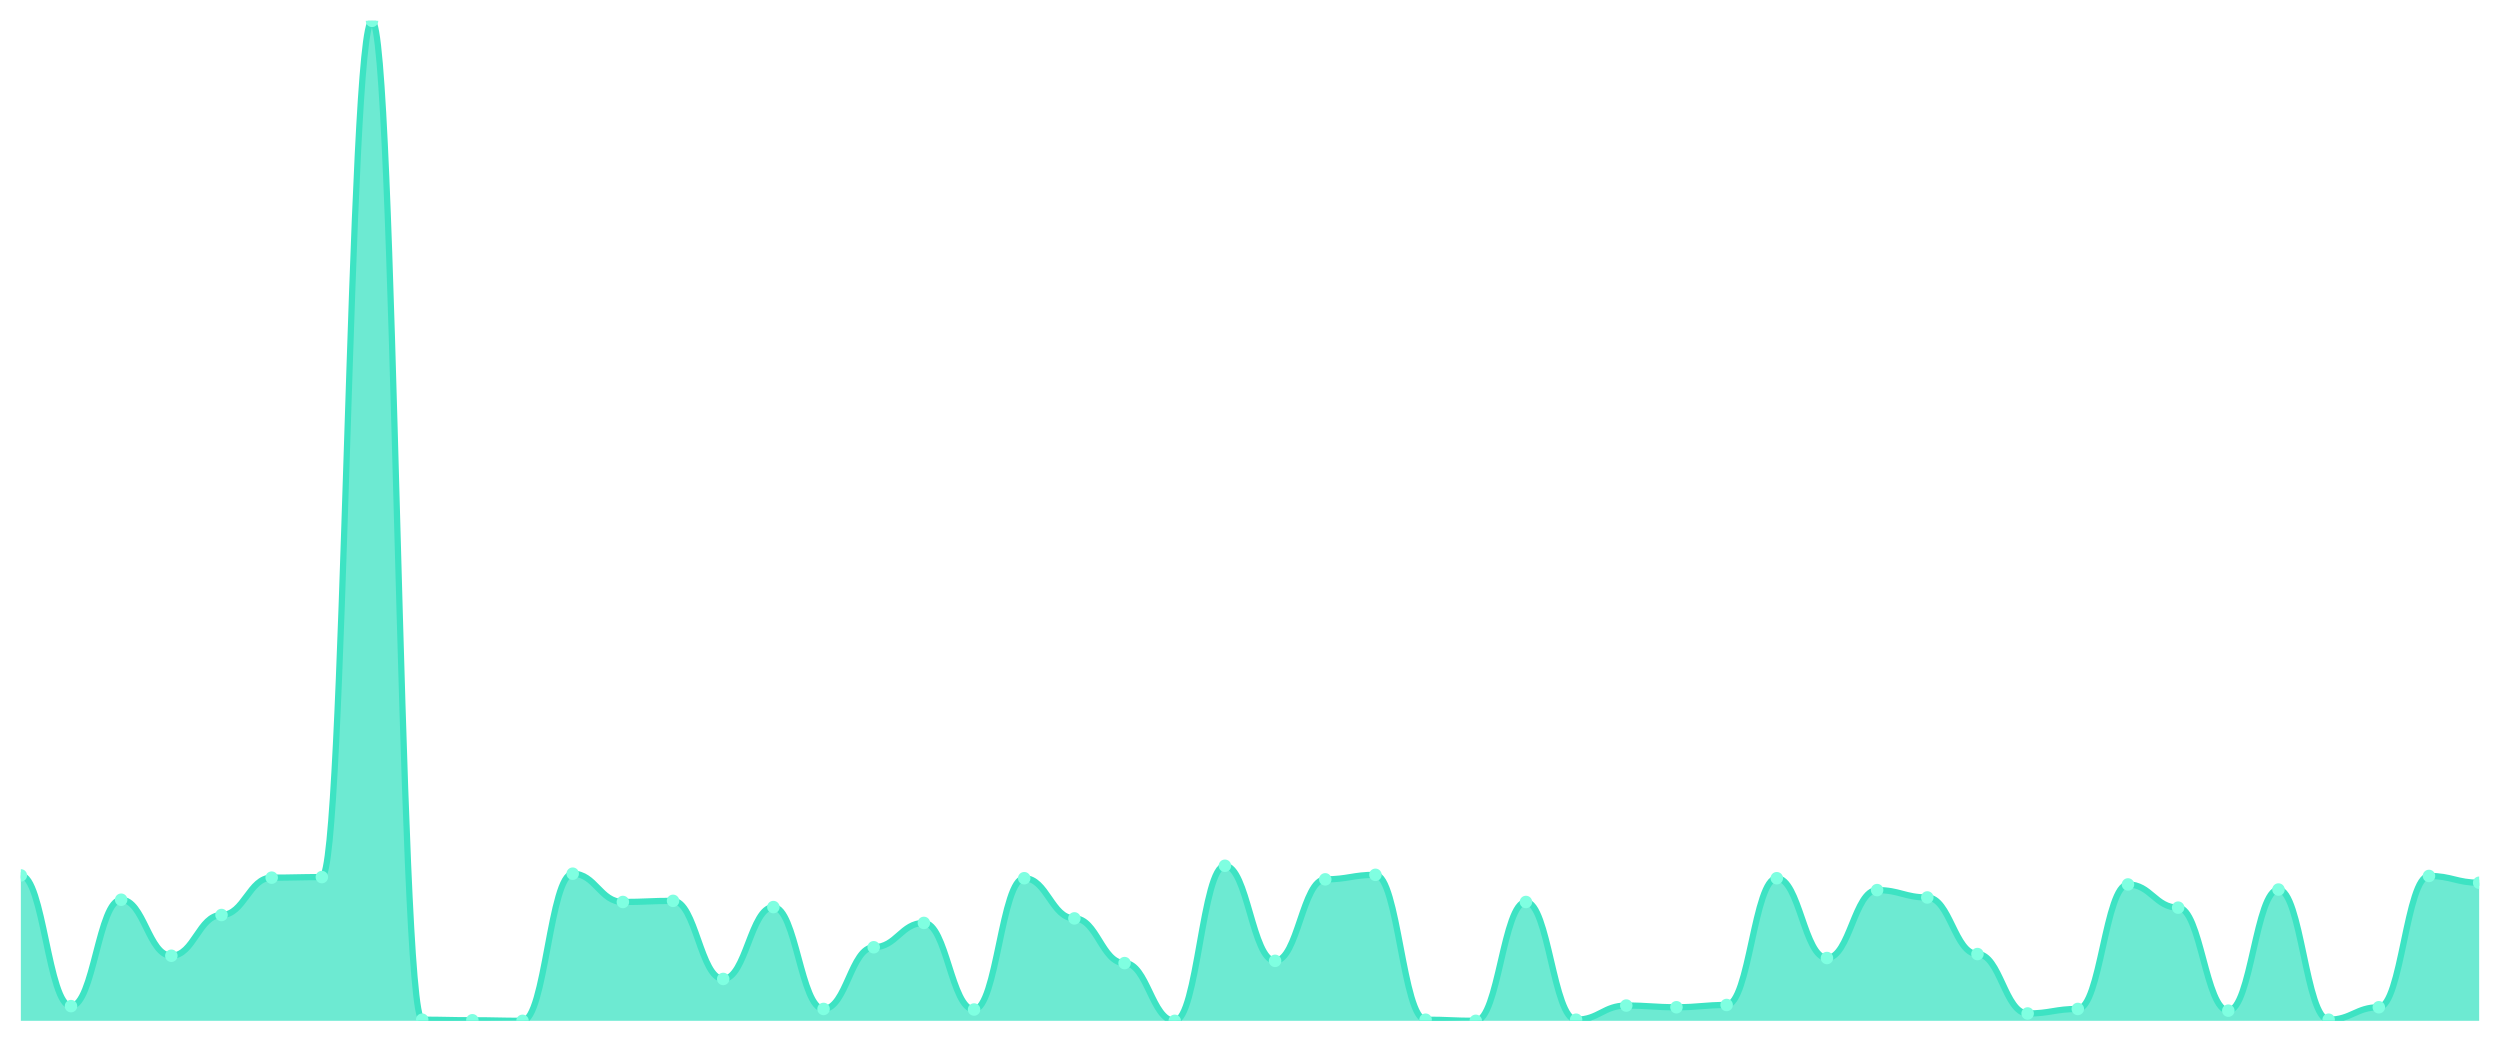
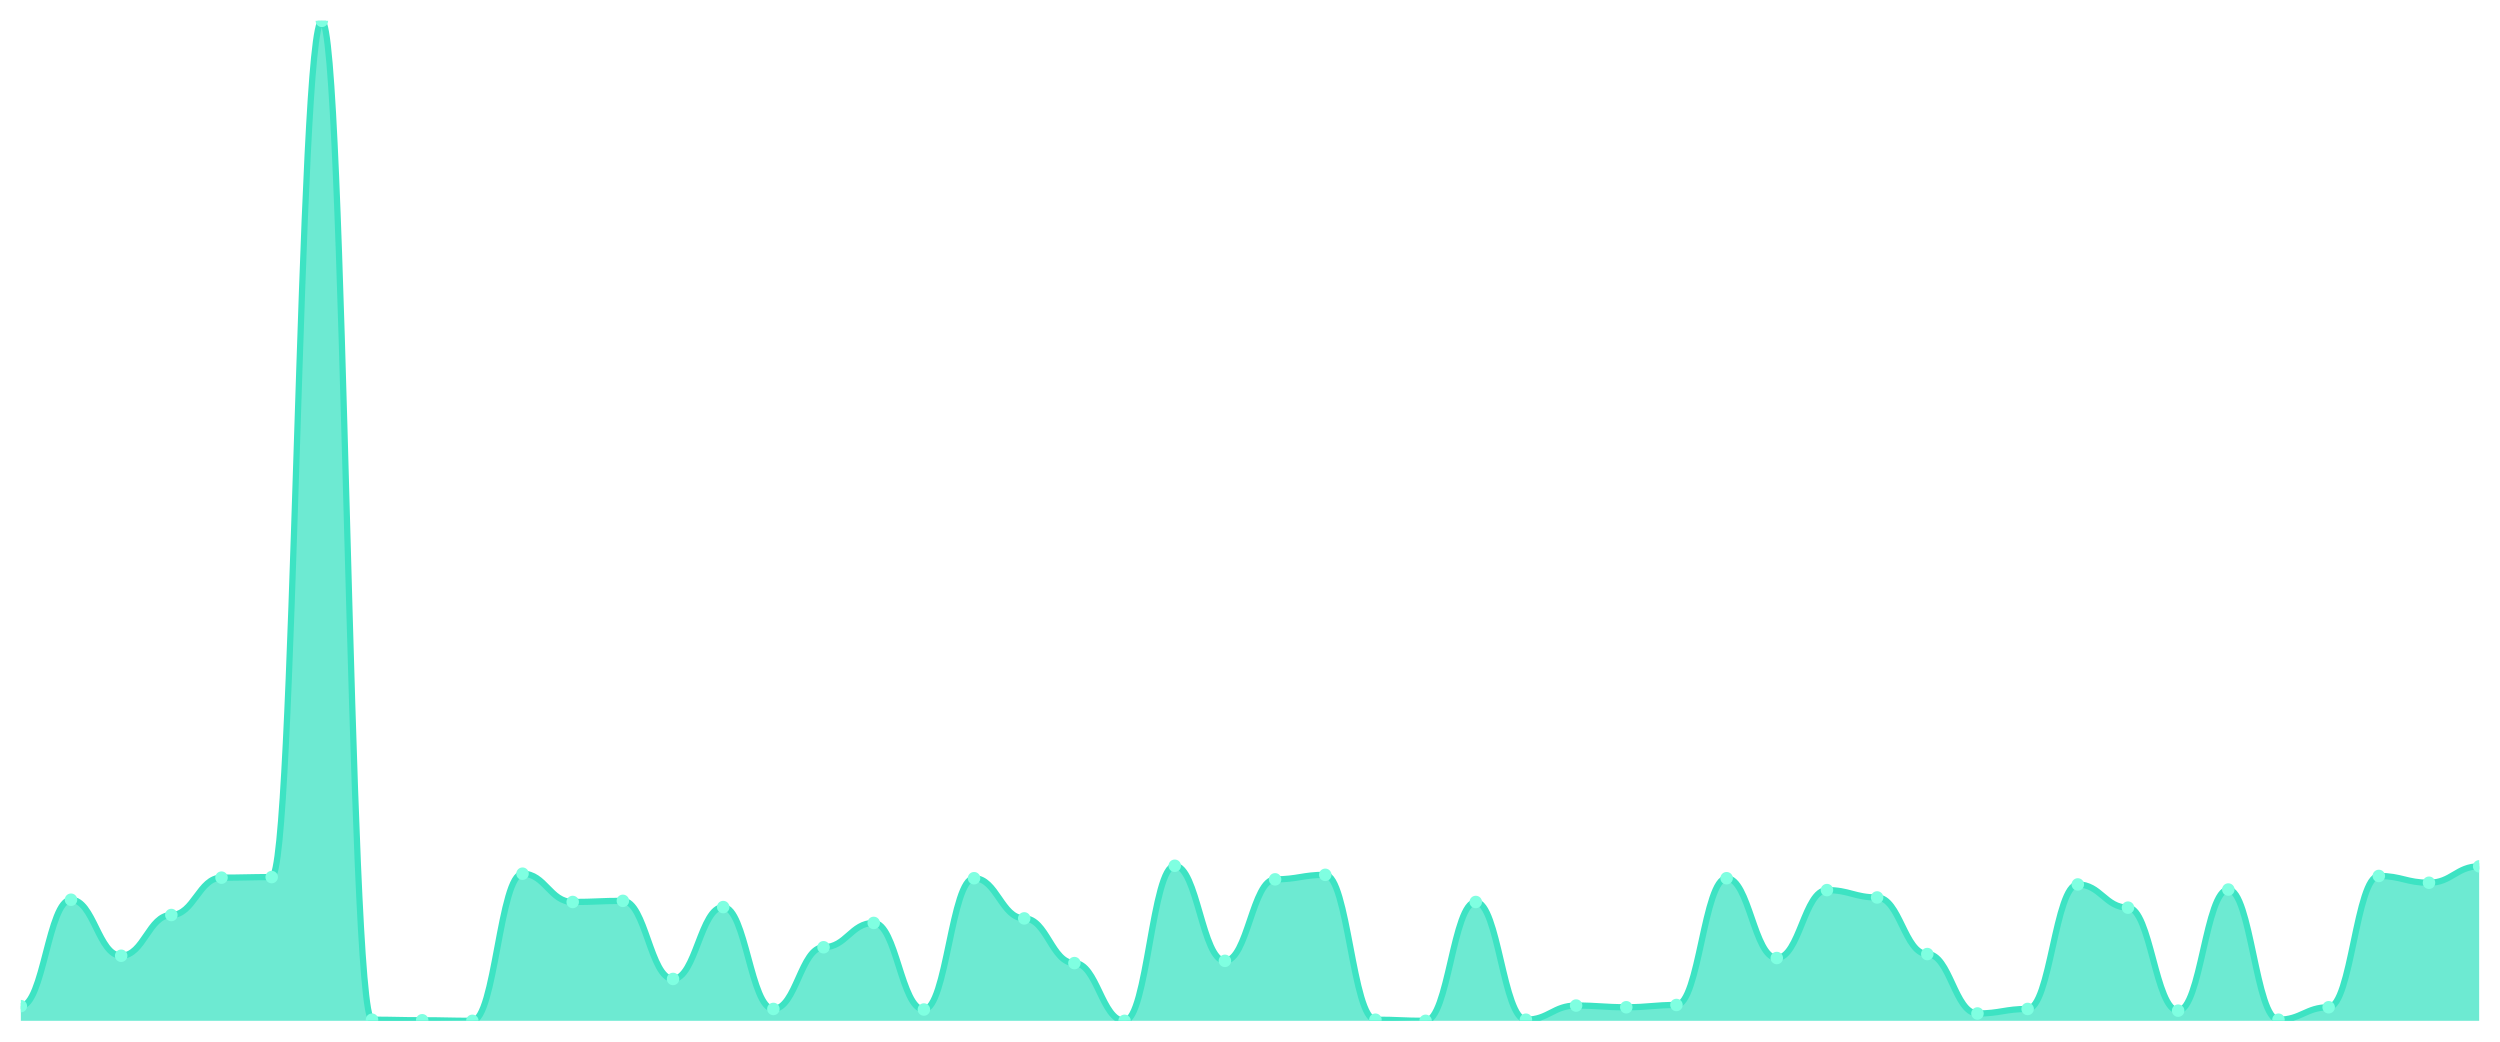
<svg xmlns="http://www.w3.org/2000/svg" viewBox="0 0 1200 500" width="1200" height="500">
  <defs>
    <clipPath id="c">
      <rect x="10" y="10" width="1180" height="480" />
    </clipPath>
  </defs>
  <rect width="1200" height="500" fill="none" />
  <g clip-path="url(#c)">
-     <path d="M 10,490 L 10,420.187 C 20.837,420.187 23.245,482.937 34.082,482.937 C 44.918,482.937 47.327,431.868 58.163,431.868 C 69,431.868 71.408,458.761 82.245,458.761 C 93.082,458.761 95.49,439.202 106.327,439.202 C 117.163,439.202 119.571,421.273 130.408,421.273 C 141.245,421.273 143.653,421.002 154.49,421.002 C 165.327,421.002 167.735,10 178.571,10 C 189.408,10 191.816,489.457 202.653,489.457 C 213.49,489.457 215.898,489.728 226.735,489.728 C 237.571,489.728 239.98,490 250.816,490 C 261.653,490 264.061,419.372 274.898,419.372 C 285.735,419.372 288.143,432.954 298.98,432.954 C 309.816,432.954 312.224,432.411 323.061,432.411 C 333.898,432.411 336.306,469.898 347.143,469.898 C 357.98,469.898 360.388,435.399 371.224,435.399 C 382.061,435.399 384.469,484.295 395.306,484.295 C 406.143,484.295 408.551,454.686 419.388,454.686 C 430.224,454.686 432.633,443.005 443.469,443.005 C 454.306,443.005 456.714,484.567 467.551,484.567 C 478.388,484.567 480.796,421.545 491.633,421.545 C 502.469,421.545 504.878,440.832 515.714,440.832 C 526.551,440.832 528.959,462.292 539.796,462.292 C 550.633,462.292 553.041,490 563.878,490 C 574.714,490 577.122,415.569 587.959,415.569 C 598.796,415.569 601.204,461.205 612.041,461.205 C 622.878,461.205 625.286,422.088 636.122,422.088 C 646.959,422.088 649.367,419.915 660.204,419.915 C 671.041,419.915 673.449,489.457 684.286,489.457 C 695.122,489.457 697.531,490 708.367,490 C 719.204,490 721.612,432.954 732.449,432.954 C 743.286,432.954 745.694,489.457 756.531,489.457 C 767.367,489.457 769.776,482.666 780.612,482.666 C 791.449,482.666 793.857,483.48 804.694,483.48 C 815.531,483.48 817.939,482.394 828.776,482.394 C 839.612,482.394 842.02,421.545 852.857,421.545 C 863.694,421.545 866.102,459.847 876.939,459.847 C 887.776,459.847 890.184,427.25 901.02,427.25 C 911.857,427.25 914.265,430.781 925.102,430.781 C 935.939,430.781 938.347,457.946 949.184,457.946 C 960.02,457.946 962.429,486.469 973.265,486.469 C 984.102,486.469 986.51,484.295 997.347,484.295 C 1008.184,484.295 1010.592,424.533 1021.429,424.533 C 1032.265,424.533 1034.673,435.671 1045.51,435.671 C 1056.347,435.671 1058.755,485.11 1069.592,485.11 C 1080.429,485.11 1082.837,426.978 1093.673,426.978 C 1104.51,426.978 1106.918,489.457 1117.755,489.457 C 1128.592,489.457 1131,483.48 1141.837,483.48 C 1152.673,483.48 1155.082,420.458 1165.918,420.458 C 1176.755,420.458 1179.163,423.718 1190,423.718 L 1190,490 Z" fill="rgba(61,227,195,0.75)" />
-     <path d="M 10,420.187 C 20.837,420.187 23.245,482.937 34.082,482.937 C 44.918,482.937 47.327,431.868 58.163,431.868 C 69,431.868 71.408,458.761 82.245,458.761 C 93.082,458.761 95.49,439.202 106.327,439.202 C 117.163,439.202 119.571,421.273 130.408,421.273 C 141.245,421.273 143.653,421.002 154.49,421.002 C 165.327,421.002 167.735,10 178.571,10 C 189.408,10 191.816,489.457 202.653,489.457 C 213.49,489.457 215.898,489.728 226.735,489.728 C 237.571,489.728 239.98,490 250.816,490 C 261.653,490 264.061,419.372 274.898,419.372 C 285.735,419.372 288.143,432.954 298.98,432.954 C 309.816,432.954 312.224,432.411 323.061,432.411 C 333.898,432.411 336.306,469.898 347.143,469.898 C 357.98,469.898 360.388,435.399 371.224,435.399 C 382.061,435.399 384.469,484.295 395.306,484.295 C 406.143,484.295 408.551,454.686 419.388,454.686 C 430.224,454.686 432.633,443.005 443.469,443.005 C 454.306,443.005 456.714,484.567 467.551,484.567 C 478.388,484.567 480.796,421.545 491.633,421.545 C 502.469,421.545 504.878,440.832 515.714,440.832 C 526.551,440.832 528.959,462.292 539.796,462.292 C 550.633,462.292 553.041,490 563.878,490 C 574.714,490 577.122,415.569 587.959,415.569 C 598.796,415.569 601.204,461.205 612.041,461.205 C 622.878,461.205 625.286,422.088 636.122,422.088 C 646.959,422.088 649.367,419.915 660.204,419.915 C 671.041,419.915 673.449,489.457 684.286,489.457 C 695.122,489.457 697.531,490 708.367,490 C 719.204,490 721.612,432.954 732.449,432.954 C 743.286,432.954 745.694,489.457 756.531,489.457 C 767.367,489.457 769.776,482.666 780.612,482.666 C 791.449,482.666 793.857,483.48 804.694,483.48 C 815.531,483.48 817.939,482.394 828.776,482.394 C 839.612,482.394 842.02,421.545 852.857,421.545 C 863.694,421.545 866.102,459.847 876.939,459.847 C 887.776,459.847 890.184,427.25 901.02,427.25 C 911.857,427.25 914.265,430.781 925.102,430.781 C 935.939,430.781 938.347,457.946 949.184,457.946 C 960.02,457.946 962.429,486.469 973.265,486.469 C 984.102,486.469 986.51,484.295 997.347,484.295 C 1008.184,484.295 1010.592,424.533 1021.429,424.533 C 1032.265,424.533 1034.673,435.671 1045.51,435.671 C 1056.347,435.671 1058.755,485.11 1069.592,485.11 C 1080.429,485.11 1082.837,426.978 1093.673,426.978 C 1104.51,426.978 1106.918,489.457 1117.755,489.457 C 1128.592,489.457 1131,483.48 1141.837,483.48 C 1152.673,483.48 1155.082,420.458 1165.918,420.458 C 1176.755,420.458 1179.163,423.718 1190,423.718" fill="none" stroke="#3de3c3" stroke-width="3" stroke-linecap="round" stroke-linejoin="round" />
-     <circle cx="10" cy="420.187" r="3" fill="#7fffe1" />
-     <circle cx="34.082" cy="482.937" r="3" fill="#7fffe1" />
-     <circle cx="58.163" cy="431.868" r="3" fill="#7fffe1" />
-     <circle cx="82.245" cy="458.761" r="3" fill="#7fffe1" />
-     <circle cx="106.327" cy="439.202" r="3" fill="#7fffe1" />
-     <circle cx="130.408" cy="421.273" r="3" fill="#7fffe1" />
-     <circle cx="154.49" cy="421.002" r="3" fill="#7fffe1" />
-     <circle cx="178.571" cy="10" r="3" fill="#7fffe1" />
-     <circle cx="202.653" cy="489.457" r="3" fill="#7fffe1" />
-     <circle cx="226.735" cy="489.728" r="3" fill="#7fffe1" />
-     <circle cx="250.816" cy="490" r="3" fill="#7fffe1" />
-     <circle cx="274.898" cy="419.372" r="3" fill="#7fffe1" />
-     <circle cx="298.98" cy="432.954" r="3" fill="#7fffe1" />
-     <circle cx="323.061" cy="432.411" r="3" fill="#7fffe1" />
-     <circle cx="347.143" cy="469.898" r="3" fill="#7fffe1" />
-     <circle cx="371.224" cy="435.399" r="3" fill="#7fffe1" />
-     <circle cx="395.306" cy="484.295" r="3" fill="#7fffe1" />
-     <circle cx="419.388" cy="454.686" r="3" fill="#7fffe1" />
-     <circle cx="443.469" cy="443.005" r="3" fill="#7fffe1" />
-     <circle cx="467.551" cy="484.567" r="3" fill="#7fffe1" />
-     <circle cx="491.633" cy="421.545" r="3" fill="#7fffe1" />
-     <circle cx="515.714" cy="440.832" r="3" fill="#7fffe1" />
-     <circle cx="539.796" cy="462.292" r="3" fill="#7fffe1" />
-     <circle cx="563.878" cy="490" r="3" fill="#7fffe1" />
-     <circle cx="587.959" cy="415.569" r="3" fill="#7fffe1" />
-     <circle cx="612.041" cy="461.205" r="3" fill="#7fffe1" />
-     <circle cx="636.122" cy="422.088" r="3" fill="#7fffe1" />
-     <circle cx="660.204" cy="419.915" r="3" fill="#7fffe1" />
-     <circle cx="684.286" cy="489.457" r="3" fill="#7fffe1" />
-     <circle cx="708.367" cy="490" r="3" fill="#7fffe1" />
-     <circle cx="732.449" cy="432.954" r="3" fill="#7fffe1" />
-     <circle cx="756.531" cy="489.457" r="3" fill="#7fffe1" />
-     <circle cx="780.612" cy="482.666" r="3" fill="#7fffe1" />
-     <circle cx="804.694" cy="483.48" r="3" fill="#7fffe1" />
-     <circle cx="828.776" cy="482.394" r="3" fill="#7fffe1" />
-     <circle cx="852.857" cy="421.545" r="3" fill="#7fffe1" />
-     <circle cx="876.939" cy="459.847" r="3" fill="#7fffe1" />
-     <circle cx="901.02" cy="427.25" r="3" fill="#7fffe1" />
-     <circle cx="925.102" cy="430.781" r="3" fill="#7fffe1" />
-     <circle cx="949.184" cy="457.946" r="3" fill="#7fffe1" />
-     <circle cx="973.265" cy="486.469" r="3" fill="#7fffe1" />
-     <circle cx="997.347" cy="484.295" r="3" fill="#7fffe1" />
-     <circle cx="1021.429" cy="424.533" r="3" fill="#7fffe1" />
-     <circle cx="1045.51" cy="435.671" r="3" fill="#7fffe1" />
-     <circle cx="1069.592" cy="485.11" r="3" fill="#7fffe1" />
-     <circle cx="1093.673" cy="426.978" r="3" fill="#7fffe1" />
-     <circle cx="1117.755" cy="489.457" r="3" fill="#7fffe1" />
-     <circle cx="1141.837" cy="483.48" r="3" fill="#7fffe1" />
-     <circle cx="1165.918" cy="420.458" r="3" fill="#7fffe1" />
-     <circle cx="1190" cy="423.718" r="3" fill="#7fffe1" />
+     <path d="M 10,490 L 10,482.937 C 20.837,482.937 23.245,431.868 34.082,431.868 C 44.918,431.868 47.327,458.761 58.163,458.761 C 69,458.761 71.408,439.202 82.245,439.202 C 93.082,439.202 95.49,421.273 106.327,421.273 C 117.163,421.273 119.571,421.002 130.408,421.002 C 141.245,421.002 143.653,10 154.49,10 C 165.327,10 167.735,489.457 178.571,489.457 C 189.408,489.457 191.816,489.728 202.653,489.728 C 213.49,489.728 215.898,490 226.735,490 C 237.571,490 239.98,419.372 250.816,419.372 C 261.653,419.372 264.061,432.954 274.898,432.954 C 285.735,432.954 288.143,432.411 298.98,432.411 C 309.816,432.411 312.224,469.898 323.061,469.898 C 333.898,469.898 336.306,435.399 347.143,435.399 C 357.98,435.399 360.388,484.295 371.224,484.295 C 382.061,484.295 384.469,454.686 395.306,454.686 C 406.143,454.686 408.551,443.005 419.388,443.005 C 430.224,443.005 432.633,484.567 443.469,484.567 C 454.306,484.567 456.714,421.545 467.551,421.545 C 478.388,421.545 480.796,440.832 491.633,440.832 C 502.469,440.832 504.878,462.292 515.714,462.292 C 526.551,462.292 528.959,490 539.796,490 C 550.633,490 553.041,415.569 563.878,415.569 C 574.714,415.569 577.122,461.205 587.959,461.205 C 598.796,461.205 601.204,422.088 612.041,422.088 C 622.878,422.088 625.286,419.915 636.122,419.915 C 646.959,419.915 649.367,489.457 660.204,489.457 C 671.041,489.457 673.449,490 684.286,490 C 695.122,490 697.531,432.954 708.367,432.954 C 719.204,432.954 721.612,489.457 732.449,489.457 C 743.286,489.457 745.694,482.666 756.531,482.666 C 767.367,482.666 769.776,483.48 780.612,483.48 C 791.449,483.48 793.857,482.394 804.694,482.394 C 815.531,482.394 817.939,421.545 828.776,421.545 C 839.612,421.545 842.02,459.847 852.857,459.847 C 863.694,459.847 866.102,427.25 876.939,427.25 C 887.776,427.25 890.184,430.781 901.02,430.781 C 911.857,430.781 914.265,457.946 925.102,457.946 C 935.939,457.946 938.347,486.469 949.184,486.469 C 960.02,486.469 962.429,484.295 973.265,484.295 C 984.102,484.295 986.51,424.533 997.347,424.533 C 1008.184,424.533 1010.592,435.671 1021.429,435.671 C 1032.265,435.671 1034.673,485.11 1045.51,485.11 C 1056.347,485.11 1058.755,426.978 1069.592,426.978 C 1080.429,426.978 1082.837,489.457 1093.673,489.457 C 1104.51,489.457 1106.918,483.48 1117.755,483.48 C 1128.592,483.48 1131,420.458 1141.837,420.458 C 1152.673,420.458 1155.082,423.718 1165.918,423.718 C 1176.755,423.718 1179.163,415.84 1190,415.84 L 1190,490 Z" fill="rgba(61,227,195,0.75)" />
+     <path d="M 10,482.937 C 20.837,482.937 23.245,431.868 34.082,431.868 C 44.918,431.868 47.327,458.761 58.163,458.761 C 69,458.761 71.408,439.202 82.245,439.202 C 93.082,439.202 95.49,421.273 106.327,421.273 C 117.163,421.273 119.571,421.002 130.408,421.002 C 141.245,421.002 143.653,10 154.49,10 C 165.327,10 167.735,489.457 178.571,489.457 C 189.408,489.457 191.816,489.728 202.653,489.728 C 213.49,489.728 215.898,490 226.735,490 C 237.571,490 239.98,419.372 250.816,419.372 C 261.653,419.372 264.061,432.954 274.898,432.954 C 285.735,432.954 288.143,432.411 298.98,432.411 C 309.816,432.411 312.224,469.898 323.061,469.898 C 333.898,469.898 336.306,435.399 347.143,435.399 C 357.98,435.399 360.388,484.295 371.224,484.295 C 382.061,484.295 384.469,454.686 395.306,454.686 C 406.143,454.686 408.551,443.005 419.388,443.005 C 430.224,443.005 432.633,484.567 443.469,484.567 C 454.306,484.567 456.714,421.545 467.551,421.545 C 478.388,421.545 480.796,440.832 491.633,440.832 C 502.469,440.832 504.878,462.292 515.714,462.292 C 526.551,462.292 528.959,490 539.796,490 C 550.633,490 553.041,415.569 563.878,415.569 C 574.714,415.569 577.122,461.205 587.959,461.205 C 598.796,461.205 601.204,422.088 612.041,422.088 C 622.878,422.088 625.286,419.915 636.122,419.915 C 646.959,419.915 649.367,489.457 660.204,489.457 C 671.041,489.457 673.449,490 684.286,490 C 695.122,490 697.531,432.954 708.367,432.954 C 719.204,432.954 721.612,489.457 732.449,489.457 C 743.286,489.457 745.694,482.666 756.531,482.666 C 767.367,482.666 769.776,483.48 780.612,483.48 C 791.449,483.48 793.857,482.394 804.694,482.394 C 815.531,482.394 817.939,421.545 828.776,421.545 C 839.612,421.545 842.02,459.847 852.857,459.847 C 863.694,459.847 866.102,427.25 876.939,427.25 C 887.776,427.25 890.184,430.781 901.02,430.781 C 911.857,430.781 914.265,457.946 925.102,457.946 C 935.939,457.946 938.347,486.469 949.184,486.469 C 960.02,486.469 962.429,484.295 973.265,484.295 C 984.102,484.295 986.51,424.533 997.347,424.533 C 1008.184,424.533 1010.592,435.671 1021.429,435.671 C 1032.265,435.671 1034.673,485.11 1045.51,485.11 C 1056.347,485.11 1058.755,426.978 1069.592,426.978 C 1080.429,426.978 1082.837,489.457 1093.673,489.457 C 1104.51,489.457 1106.918,483.48 1117.755,483.48 C 1128.592,483.48 1131,420.458 1141.837,420.458 C 1152.673,420.458 1155.082,423.718 1165.918,423.718 C 1176.755,423.718 1179.163,415.84 1190,415.84" fill="none" stroke="#3de3c3" stroke-width="3" stroke-linecap="round" stroke-linejoin="round" />
+     <circle cx="10" cy="482.937" r="3" fill="#7fffe1" />
+     <circle cx="34.082" cy="431.868" r="3" fill="#7fffe1" />
+     <circle cx="58.163" cy="458.761" r="3" fill="#7fffe1" />
+     <circle cx="82.245" cy="439.202" r="3" fill="#7fffe1" />
+     <circle cx="106.327" cy="421.273" r="3" fill="#7fffe1" />
+     <circle cx="130.408" cy="421.002" r="3" fill="#7fffe1" />
+     <circle cx="154.49" cy="10" r="3" fill="#7fffe1" />
+     <circle cx="178.571" cy="489.457" r="3" fill="#7fffe1" />
+     <circle cx="202.653" cy="489.728" r="3" fill="#7fffe1" />
+     <circle cx="226.735" cy="490" r="3" fill="#7fffe1" />
+     <circle cx="250.816" cy="419.372" r="3" fill="#7fffe1" />
+     <circle cx="274.898" cy="432.954" r="3" fill="#7fffe1" />
+     <circle cx="298.98" cy="432.411" r="3" fill="#7fffe1" />
+     <circle cx="323.061" cy="469.898" r="3" fill="#7fffe1" />
+     <circle cx="347.143" cy="435.399" r="3" fill="#7fffe1" />
+     <circle cx="371.224" cy="484.295" r="3" fill="#7fffe1" />
+     <circle cx="395.306" cy="454.686" r="3" fill="#7fffe1" />
+     <circle cx="419.388" cy="443.005" r="3" fill="#7fffe1" />
+     <circle cx="443.469" cy="484.567" r="3" fill="#7fffe1" />
+     <circle cx="467.551" cy="421.545" r="3" fill="#7fffe1" />
+     <circle cx="491.633" cy="440.832" r="3" fill="#7fffe1" />
+     <circle cx="515.714" cy="462.292" r="3" fill="#7fffe1" />
+     <circle cx="539.796" cy="490" r="3" fill="#7fffe1" />
+     <circle cx="563.878" cy="415.569" r="3" fill="#7fffe1" />
+     <circle cx="587.959" cy="461.205" r="3" fill="#7fffe1" />
+     <circle cx="612.041" cy="422.088" r="3" fill="#7fffe1" />
+     <circle cx="636.122" cy="419.915" r="3" fill="#7fffe1" />
+     <circle cx="660.204" cy="489.457" r="3" fill="#7fffe1" />
+     <circle cx="684.286" cy="490" r="3" fill="#7fffe1" />
+     <circle cx="708.367" cy="432.954" r="3" fill="#7fffe1" />
+     <circle cx="732.449" cy="489.457" r="3" fill="#7fffe1" />
+     <circle cx="756.531" cy="482.666" r="3" fill="#7fffe1" />
+     <circle cx="780.612" cy="483.48" r="3" fill="#7fffe1" />
+     <circle cx="804.694" cy="482.394" r="3" fill="#7fffe1" />
+     <circle cx="828.776" cy="421.545" r="3" fill="#7fffe1" />
+     <circle cx="852.857" cy="459.847" r="3" fill="#7fffe1" />
+     <circle cx="876.939" cy="427.25" r="3" fill="#7fffe1" />
+     <circle cx="901.02" cy="430.781" r="3" fill="#7fffe1" />
+     <circle cx="925.102" cy="457.946" r="3" fill="#7fffe1" />
+     <circle cx="949.184" cy="486.469" r="3" fill="#7fffe1" />
+     <circle cx="973.265" cy="484.295" r="3" fill="#7fffe1" />
+     <circle cx="997.347" cy="424.533" r="3" fill="#7fffe1" />
+     <circle cx="1021.429" cy="435.671" r="3" fill="#7fffe1" />
+     <circle cx="1045.51" cy="485.11" r="3" fill="#7fffe1" />
+     <circle cx="1069.592" cy="426.978" r="3" fill="#7fffe1" />
+     <circle cx="1093.673" cy="489.457" r="3" fill="#7fffe1" />
+     <circle cx="1117.755" cy="483.48" r="3" fill="#7fffe1" />
+     <circle cx="1141.837" cy="420.458" r="3" fill="#7fffe1" />
+     <circle cx="1165.918" cy="423.718" r="3" fill="#7fffe1" />
+     <circle cx="1190" cy="415.84" r="3" fill="#7fffe1" />
  </g>
</svg>
